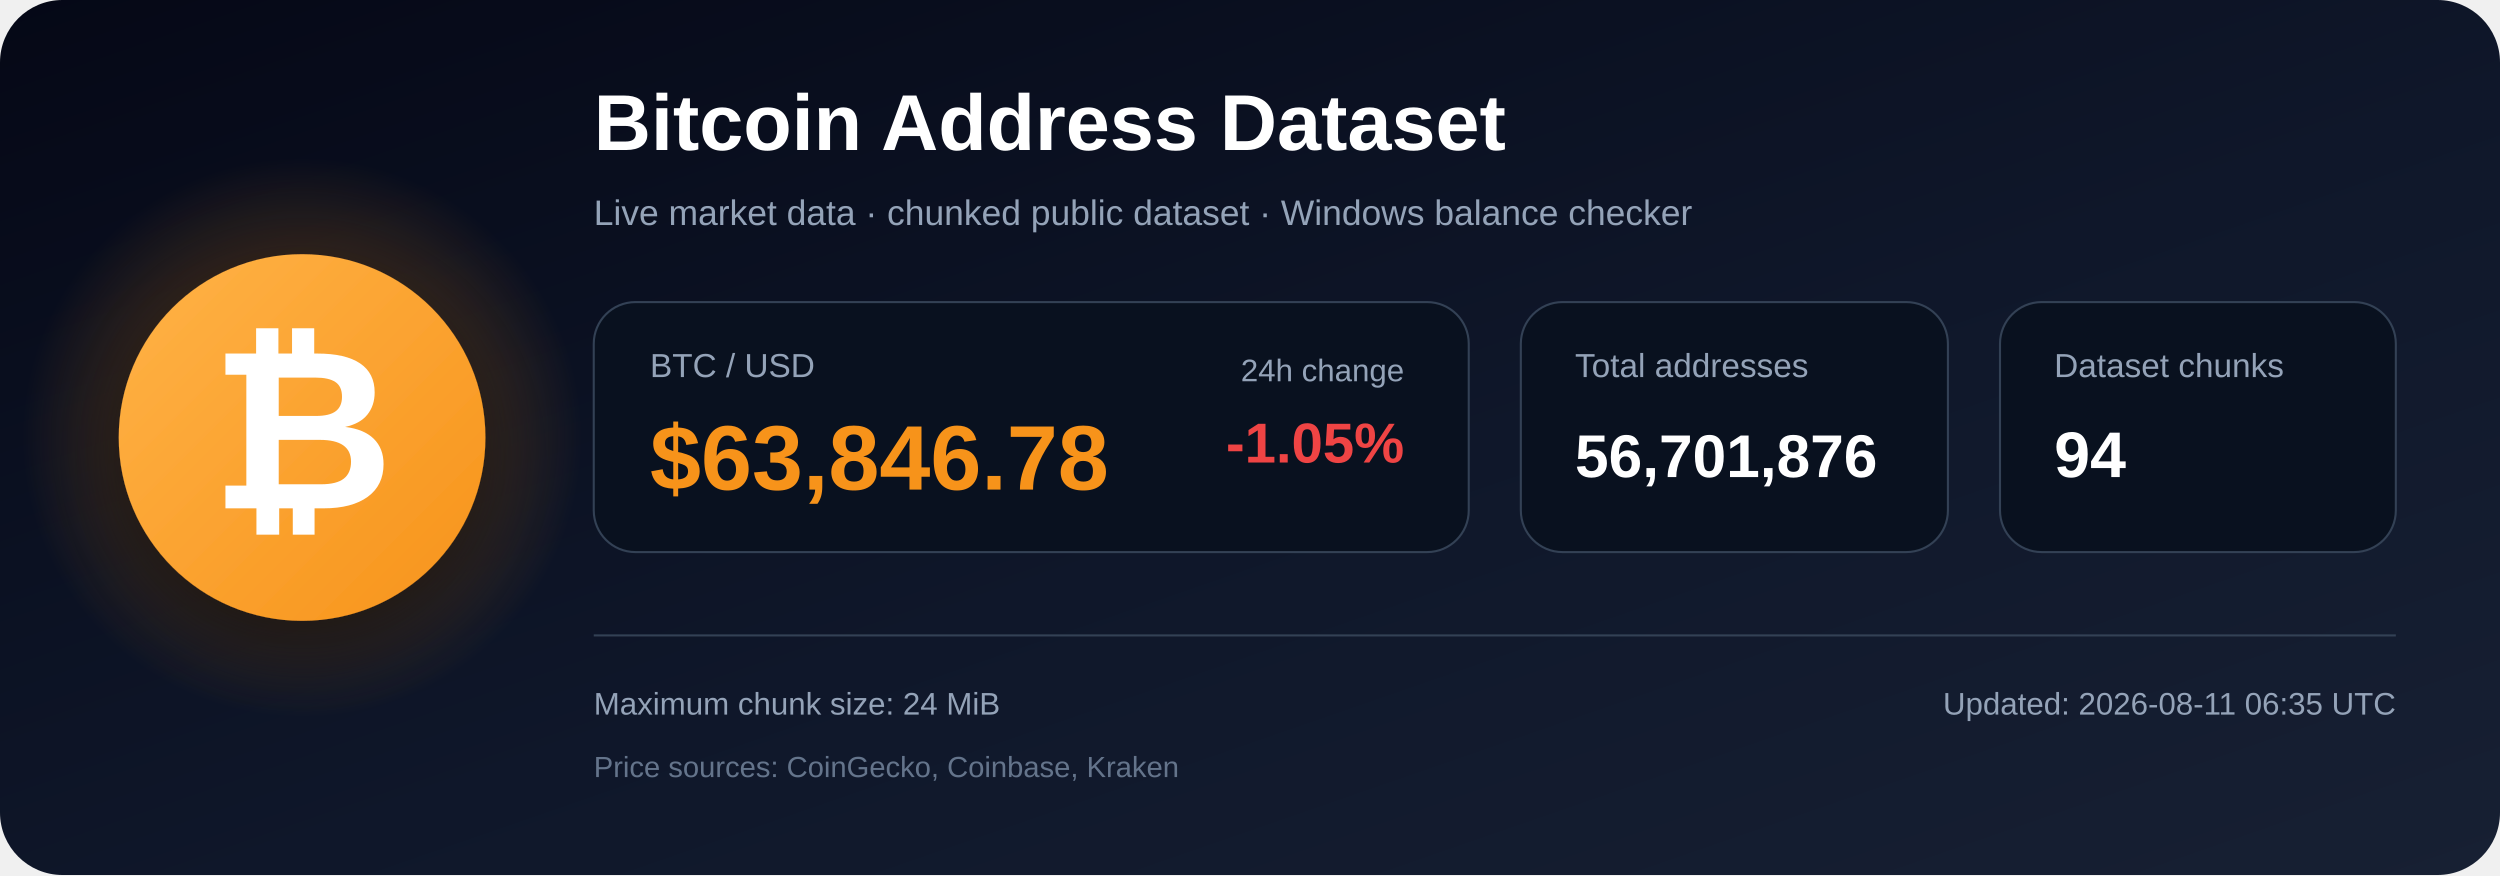
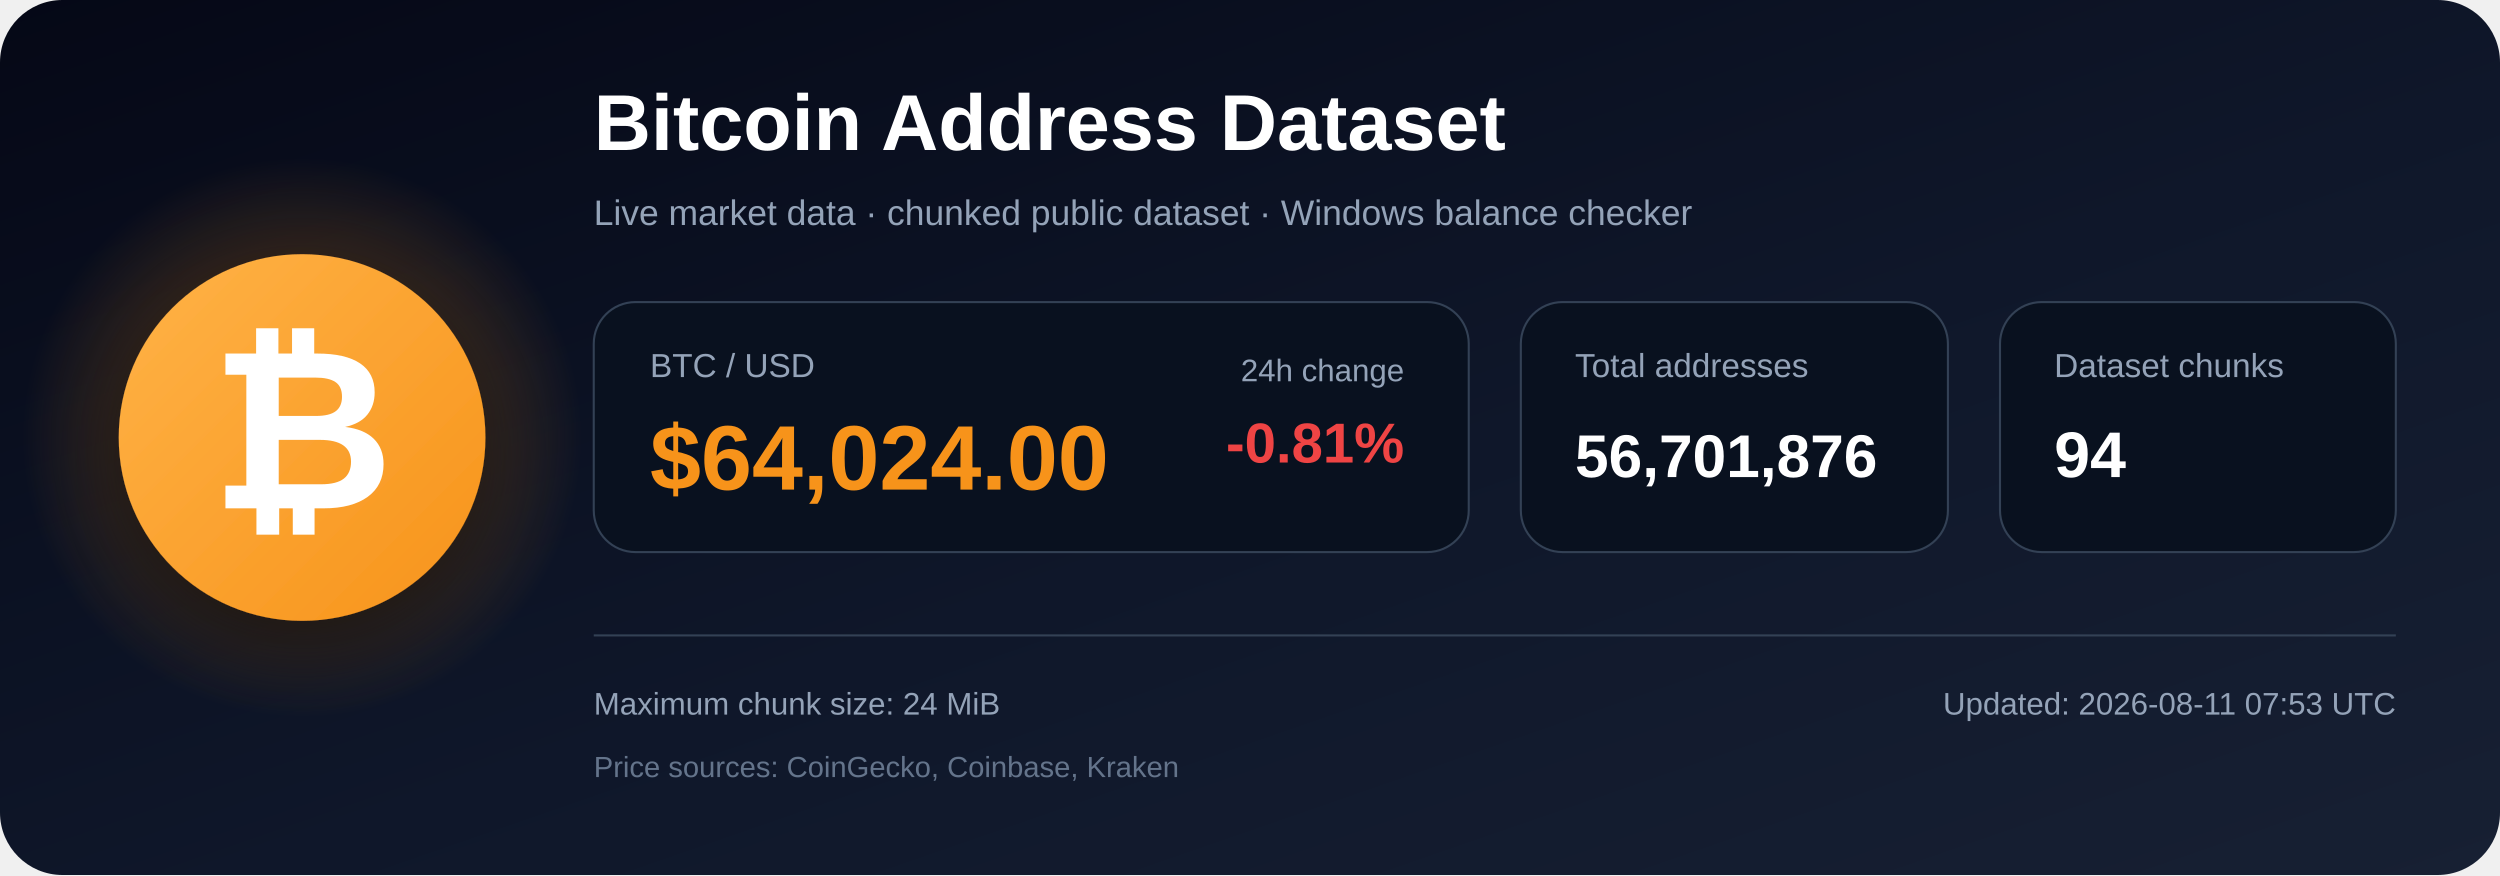
<svg xmlns="http://www.w3.org/2000/svg" width="1200" height="420" viewBox="0 0 1200 420" role="img" aria-labelledby="title description">
  <defs>
    <linearGradient id="bg" x1="0" y1="0" x2="1" y2="1">
      <stop offset="0%" stop-color="#050816" />
      <stop offset="55%" stop-color="#0f172a" />
      <stop offset="100%" stop-color="#172033" />
    </linearGradient>
    <radialGradient id="glow">
      <stop offset="0%" stop-color="#f7931a" stop-opacity=".48" />
      <stop offset="100%" stop-color="#f7931a" stop-opacity="0" />
    </radialGradient>
    <linearGradient id="orange" x1="0" y1="0" x2="1" y2="1">
      <stop offset="0%" stop-color="#ffb347" />
      <stop offset="100%" stop-color="#f7931a" />
    </linearGradient>
    <filter id="shadow" x="-40%" y="-40%" width="180%" height="180%">
      <feDropShadow dx="0" dy="12" stdDeviation="18" flood-color="#000000" flood-opacity=".50" />
    </filter>
  </defs>
  <rect width="1200" height="420" rx="30" fill="url(#bg)" />
  <circle cx="145" cy="210" r="135" fill="url(#glow)" />
  <circle cx="145" cy="210" r="88" fill="url(#orange)" filter="url(#shadow)" />
  <text x="145" y="244" text-anchor="middle" font-family="Arial, Helvetica, sans-serif" font-size="108" font-weight="700" fill="#ffffff">₿</text>
  <text x="285" y="72" font-family="Arial, Helvetica, sans-serif" font-size="38" font-weight="700" fill="#ffffff">
    Bitcoin Address Dataset
  </text>
  <text x="285" y="108" font-family="Arial, Helvetica, sans-serif" font-size="17" fill="#94a3b8">
    Live market data · chunked public dataset · Windows balance checker
  </text>
  <rect x="285" y="145" width="420" height="120" rx="20" fill="#09111f" stroke="#334155" />
  <text x="312" y="181" font-family="Arial, Helvetica, sans-serif" font-size="16" fill="#94a3b8">BTC / USD</text>
-   <text x="312" y="235" font-family="Arial, Helvetica, sans-serif" font-size="44" font-weight="700" fill="#f7931a">$63,846.78</text>
+   <text x="312" y="235" font-family="Arial, Helvetica, sans-serif" font-size="44" font-weight="700" fill="#f7931a">$64,024.00</text>
  <text x="674" y="183" text-anchor="end" font-family="Arial, Helvetica, sans-serif" font-size="15" fill="#94a3b8">24h change</text>
-   <text x="674" y="222" text-anchor="end" font-family="Arial, Helvetica, sans-serif" font-size="27" font-weight="700" fill="#ef4444">-1.05%</text>
+   <text x="674" y="222" text-anchor="end" font-family="Arial, Helvetica, sans-serif" font-size="27" font-weight="700" fill="#ef4444">-0.81%</text>
  <rect x="730" y="145" width="205" height="120" rx="20" fill="#09111f" stroke="#334155" />
  <text x="756" y="181" font-family="Arial, Helvetica, sans-serif" font-size="16" fill="#94a3b8">Total addresses</text>
  <text x="756" y="229" font-family="Arial, Helvetica, sans-serif" font-size="29" font-weight="700" fill="#ffffff">56,701,876</text>
  <rect x="960" y="145" width="190" height="120" rx="20" fill="#09111f" stroke="#334155" />
  <text x="986" y="181" font-family="Arial, Helvetica, sans-serif" font-size="16" fill="#94a3b8">Dataset chunks</text>
  <text x="986" y="229" font-family="Arial, Helvetica, sans-serif" font-size="31" font-weight="700" fill="#ffffff">94</text>
  <line x1="285" y1="305" x2="1150" y2="305" stroke="#334155" stroke-width="1" />
  <text x="285" y="343" font-family="Arial, Helvetica, sans-serif" font-size="15" fill="#94a3b8">
    Maximum chunk size: 24 MiB
  </text>
  <text x="285" y="373" font-family="Arial, Helvetica, sans-serif" font-size="14" fill="#64748b">
    Price sources: CoinGecko, Coinbase, Kraken
  </text>
  <text x="1150" y="343" text-anchor="end" font-family="Arial, Helvetica, sans-serif" font-size="15" fill="#94a3b8">
-     Updated: 2026-08-11 06:35 UTC
+     Updated: 2026-08-11 07:53 UTC
  </text>
</svg>
